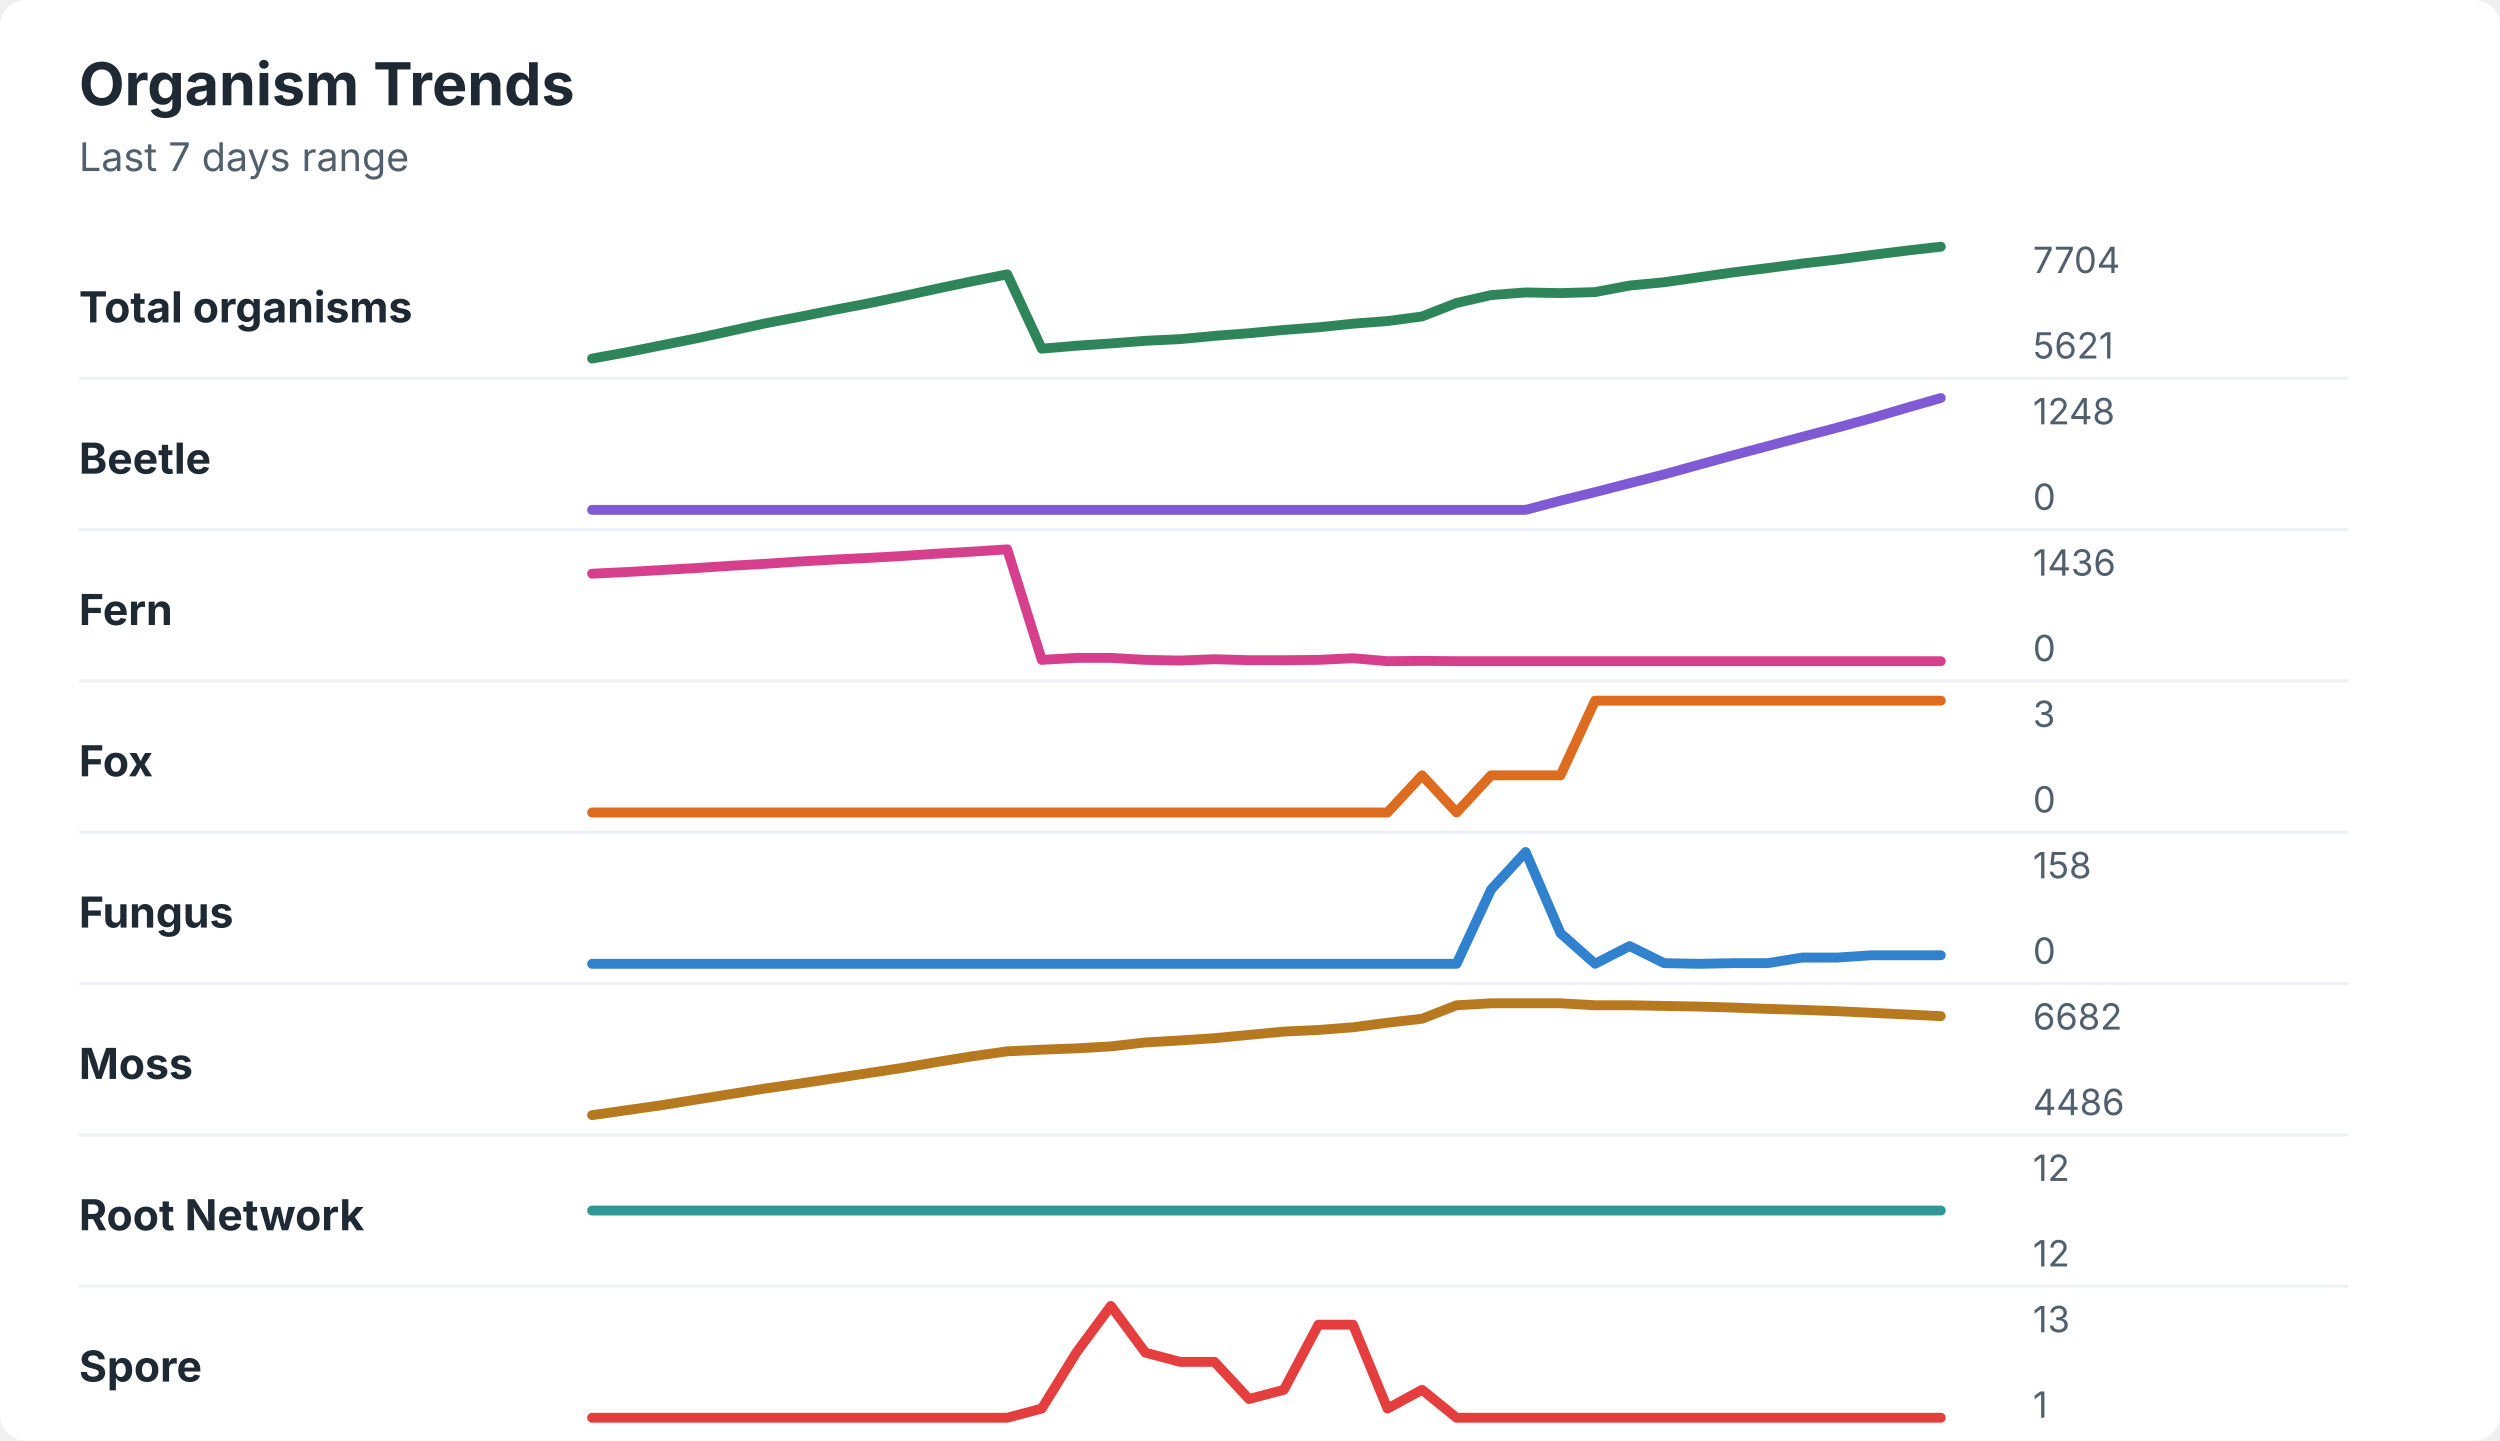
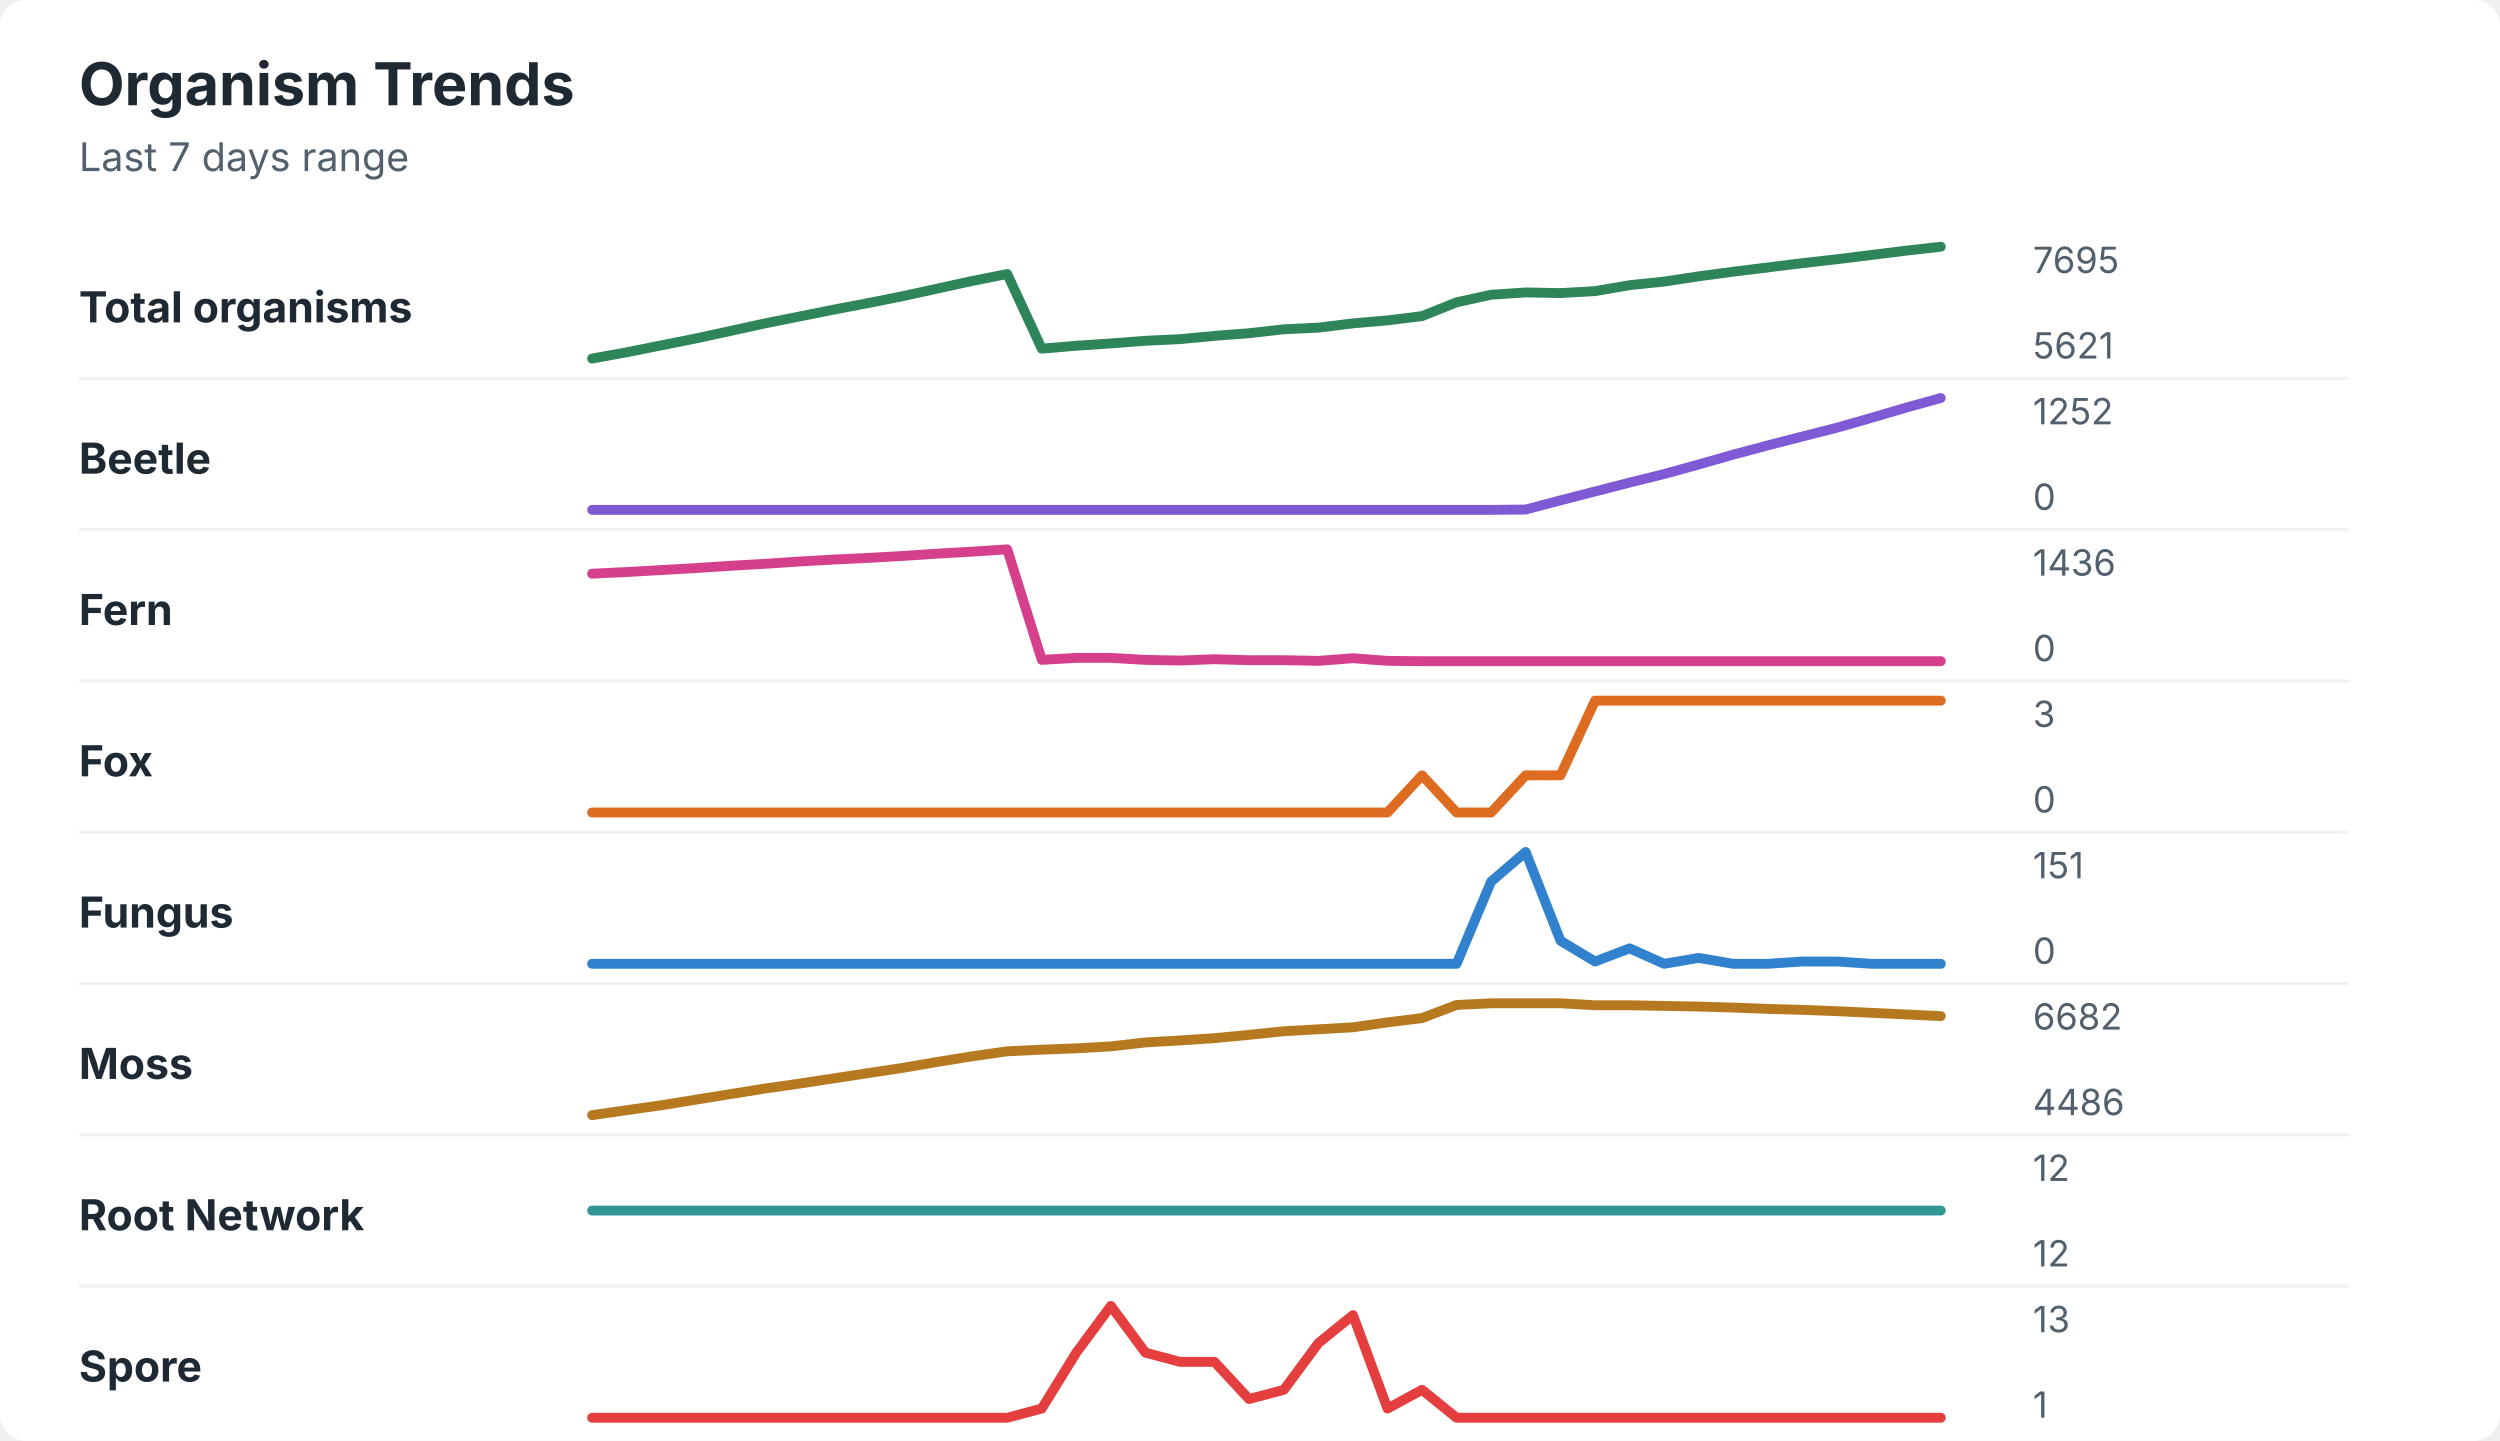
<svg xmlns="http://www.w3.org/2000/svg" width="760" height="438" viewBox="0 0 760 438" role="img" aria-labelledby="title desc">
  <rect width="760" height="438" rx="8" fill="#ffffff" />
  <style>
    text { font-family: -apple-system, BlinkMacSystemFont, "Segoe UI", sans-serif; }
    .title { font-size: 18px; font-weight: 700; fill: #1f2933; }
    .subtitle { font-size: 12px; fill: #52606d; }
    .label { font-size: 13px; font-weight: 650; fill: #1f2933; }
    .axis-value { font-size: 11px; fill: #52606d; }
    .separator { stroke: #eef2f7; stroke-width: 1; }
  </style>
  <text x="24" y="32" class="title">Organism Trends</text>
  <text x="24" y="52" class="subtitle">Last 7 days range</text>
  <text x="24" y="98" class="label">Total organisms</text>
-   <polyline points="180.0,109.0 190.5,107.1 201.0,105.0 211.5,102.9 222.1,100.6 232.6,98.3 243.1,96.3 253.6,94.2 264.1,92.2 274.6,90.0 285.1,87.7 295.6,85.5 306.2,83.4 316.7,106.0 327.2,105.1 337.7,104.4 348.2,103.6 358.7,103.1 369.2,102.1 379.7,101.3 390.3,100.3 400.8,99.5 411.3,98.4 421.8,97.6 432.3,96.2 442.8,92.1 453.3,89.7 463.8,88.9 474.4,89.1 484.9,88.8 495.4,86.8 505.9,85.8 516.4,84.3 526.9,82.8 537.4,81.5 547.9,80.1 558.5,78.9 569.0,77.5 579.5,76.2 590.0,75.0 " fill="none" stroke="#2f855a" stroke-width="3" stroke-linecap="round" stroke-linejoin="round" />
-   <text x="618" y="83" class="axis-value">7704</text>
+   <polyline points="180.0,109.0 190.5,107.1 201.0,105.0 211.5,102.9 222.1,100.6 232.6,98.3 243.1,96.2 253.6,94.1 264.1,92.1 274.6,90.0 285.1,87.7 295.6,85.4 306.2,83.3 316.7,106.0 327.2,105.1 337.7,104.4 348.2,103.6 358.7,103.1 369.2,102.1 379.7,101.3 390.3,100.1 400.8,99.6 411.3,98.3 421.8,97.4 432.3,96.1 442.8,91.9 453.3,89.6 463.8,88.9 474.4,89.1 484.9,88.5 495.4,86.7 505.9,85.6 516.4,84.0 526.9,82.6 537.4,81.3 547.9,80.0 558.5,78.8 569.0,77.5 579.5,76.2 590.0,75.0 " fill="none" stroke="#2f855a" stroke-width="3" stroke-linecap="round" stroke-linejoin="round" />
+   <text x="618" y="83" class="axis-value">7695</text>
  <text x="618" y="109" class="axis-value">5621</text>
  <line x1="24" y1="115.0" x2="714" y2="115.0" class="separator" />
  <text x="24" y="144" class="label">Beetle</text>
-   <polyline points="180.0,155.0 190.5,155.0 201.0,155.0 211.5,155.0 222.1,155.0 232.6,155.0 243.1,155.0 253.6,155.0 264.1,155.0 274.6,155.0 285.1,155.0 295.6,155.0 306.2,155.0 316.7,155.0 327.2,155.0 337.7,155.0 348.2,155.0 358.7,155.0 369.2,155.0 379.7,155.0 390.3,155.0 400.8,155.0 411.3,155.0 421.8,155.0 432.3,155.0 442.8,155.0 453.3,155.0 463.8,155.0 474.4,152.2 484.9,149.6 495.4,146.9 505.9,144.2 516.4,141.3 526.9,138.4 537.4,135.6 547.9,132.8 558.5,130.0 569.0,127.1 579.5,124.0 590.0,121.0 " fill="none" stroke="#805ad5" stroke-width="3" stroke-linecap="round" stroke-linejoin="round" />
-   <text x="618" y="129" class="axis-value">1248</text>
+   <polyline points="180.0,155.0 190.5,155.0 201.0,155.0 211.5,155.0 222.1,155.0 232.6,155.0 243.1,155.0 253.6,155.0 264.1,155.0 274.6,155.0 285.1,155.0 295.6,155.0 306.2,155.0 316.7,155.0 327.2,155.0 337.7,155.0 348.2,155.0 358.7,155.0 369.2,155.0 379.7,155.0 390.3,155.0 400.8,155.0 411.3,155.0 421.8,155.0 432.3,155.0 442.8,155.0 453.3,155.0 463.8,154.9 474.4,152.1 484.9,149.4 495.4,146.7 505.9,144.1 516.4,141.2 526.9,138.2 537.4,135.4 547.9,132.7 558.5,130.0 569.0,127.0 579.5,123.9 590.0,121.0 " fill="none" stroke="#805ad5" stroke-width="3" stroke-linecap="round" stroke-linejoin="round" />
+   <text x="618" y="129" class="axis-value">1252</text>
  <text x="618" y="155" class="axis-value">0</text>
  <line x1="24" y1="161.0" x2="714" y2="161.0" class="separator" />
  <text x="24" y="190" class="label">Fern</text>
-   <polyline points="180.0,174.4 190.5,173.9 201.0,173.3 211.5,172.7 222.1,172.0 232.6,171.4 243.1,170.7 253.6,170.1 264.1,169.6 274.6,169.0 285.1,168.3 295.6,167.7 306.2,167.0 316.7,200.6 327.2,200.0 337.7,200.0 348.2,200.6 358.7,200.8 369.2,200.4 379.7,200.7 390.3,200.7 400.8,200.6 411.3,200.1 421.8,201.0 432.3,200.9 442.8,201.0 453.3,201.0 463.8,201.0 474.4,201.0 484.9,201.0 495.4,201.0 505.9,201.0 516.4,201.0 526.9,201.0 537.4,201.0 547.9,201.0 558.5,201.0 569.0,201.0 579.5,201.0 590.0,201.0 " fill="none" stroke="#d53f8c" stroke-width="3" stroke-linecap="round" stroke-linejoin="round" />
+   <polyline points="180.0,174.4 190.5,173.9 201.0,173.3 211.5,172.7 222.1,172.0 232.6,171.4 243.1,170.7 253.6,170.1 264.1,169.6 274.6,169.0 285.1,168.3 295.6,167.7 306.2,167.0 316.7,200.6 327.2,200.0 337.7,200.0 348.2,200.6 358.7,200.8 369.2,200.4 379.7,200.7 390.3,200.7 400.8,200.9 411.3,200.1 421.8,200.9 432.3,201.0 442.8,201.0 453.3,201.0 463.8,201.0 474.4,201.0 484.9,201.0 495.4,201.0 505.9,201.0 516.4,201.0 526.9,201.0 537.4,201.0 547.9,201.0 558.5,201.0 569.0,201.0 579.5,201.0 590.0,201.0 " fill="none" stroke="#d53f8c" stroke-width="3" stroke-linecap="round" stroke-linejoin="round" />
  <text x="618" y="175" class="axis-value">1436</text>
  <text x="618" y="201" class="axis-value">0</text>
  <line x1="24" y1="207.0" x2="714" y2="207.0" class="separator" />
  <text x="24" y="236" class="label">Fox</text>
-   <polyline points="180.0,247.0 190.5,247.0 201.0,247.0 211.5,247.0 222.1,247.0 232.6,247.0 243.1,247.0 253.6,247.0 264.1,247.0 274.6,247.0 285.1,247.0 295.6,247.0 306.2,247.0 316.7,247.0 327.2,247.0 337.7,247.0 348.2,247.0 358.7,247.0 369.2,247.0 379.7,247.0 390.3,247.0 400.8,247.0 411.3,247.0 421.8,247.0 432.3,235.7 442.8,247.0 453.3,235.7 463.8,235.7 474.4,235.7 484.9,213.0 495.4,213.0 505.9,213.0 516.4,213.0 526.9,213.0 537.4,213.0 547.9,213.0 558.5,213.0 569.0,213.0 579.5,213.0 590.0,213.0 " fill="none" stroke="#dd6b20" stroke-width="3" stroke-linecap="round" stroke-linejoin="round" />
+   <polyline points="180.0,247.0 190.5,247.0 201.0,247.0 211.5,247.0 222.1,247.0 232.6,247.0 243.1,247.0 253.6,247.0 264.1,247.0 274.6,247.0 285.1,247.0 295.6,247.0 306.2,247.0 316.7,247.0 327.2,247.0 337.7,247.0 348.2,247.0 358.7,247.0 369.2,247.0 379.7,247.0 390.3,247.0 400.8,247.0 411.3,247.0 421.8,247.0 432.3,235.7 442.8,247.0 453.3,247.0 463.8,235.7 474.4,235.7 484.9,213.0 495.4,213.0 505.9,213.0 516.4,213.0 526.9,213.0 537.4,213.0 547.9,213.0 558.5,213.0 569.0,213.0 579.5,213.0 590.0,213.0 " fill="none" stroke="#dd6b20" stroke-width="3" stroke-linecap="round" stroke-linejoin="round" />
  <text x="618" y="221" class="axis-value">3</text>
  <text x="618" y="247" class="axis-value">0</text>
  <line x1="24" y1="253.0" x2="714" y2="253.0" class="separator" />
  <text x="24" y="282" class="label">Fungus</text>
-   <polyline points="180.0,293.0 190.5,293.0 201.0,293.0 211.5,293.0 222.1,293.0 232.6,293.0 243.1,293.0 253.6,293.0 264.1,293.0 274.6,293.0 285.1,293.0 295.6,293.0 306.2,293.0 316.7,293.0 327.2,293.0 337.7,293.0 348.2,293.0 358.7,293.0 369.2,293.0 379.7,293.0 390.3,293.0 400.8,293.0 411.3,293.0 421.8,293.0 432.3,293.0 442.8,293.0 453.3,270.4 463.8,259.0 474.4,283.7 484.9,293.0 495.4,287.6 505.9,292.8 516.4,293.0 526.9,292.8 537.4,292.8 547.9,291.1 558.5,291.1 569.0,290.4 579.5,290.4 590.0,290.4 " fill="none" stroke="#3182ce" stroke-width="3" stroke-linecap="round" stroke-linejoin="round" />
-   <text x="618" y="267" class="axis-value">158</text>
+   <polyline points="180.0,293.0 190.5,293.0 201.0,293.0 211.5,293.0 222.1,293.0 232.6,293.0 243.1,293.0 253.6,293.0 264.1,293.0 274.6,293.0 285.1,293.0 295.6,293.0 306.2,293.0 316.7,293.0 327.2,293.0 337.7,293.0 348.2,293.0 358.7,293.0 369.2,293.0 379.7,293.0 390.3,293.0 400.8,293.0 411.3,293.0 421.8,293.0 432.3,293.0 442.8,293.0 453.3,268.0 463.8,259.0 474.4,286.0 484.9,292.3 495.4,288.3 505.9,293.0 516.4,291.2 526.9,293.0 537.4,293.0 547.9,292.3 558.5,292.3 569.0,293.0 579.5,293.0 590.0,293.0 " fill="none" stroke="#3182ce" stroke-width="3" stroke-linecap="round" stroke-linejoin="round" />
+   <text x="618" y="267" class="axis-value">151</text>
  <text x="618" y="293" class="axis-value">0</text>
  <line x1="24" y1="299.0" x2="714" y2="299.0" class="separator" />
  <text x="24" y="328" class="label">Moss</text>
-   <polyline points="180.0,339.0 190.5,337.5 201.0,336.0 211.5,334.3 222.1,332.6 232.6,330.9 243.1,329.4 253.6,327.8 264.1,326.2 274.6,324.6 285.1,322.8 295.6,321.1 306.2,319.6 316.7,319.1 327.2,318.7 337.7,318.1 348.2,316.9 358.7,316.3 369.2,315.6 379.7,314.6 390.3,313.6 400.8,313.1 411.3,312.3 421.8,310.9 432.3,309.7 442.8,305.6 453.3,305.0 463.8,305.0 474.4,305.0 484.9,305.6 495.4,305.6 505.9,305.8 516.4,306.0 526.9,306.3 537.4,306.7 547.9,307.0 558.5,307.4 569.0,307.9 579.5,308.4 590.0,308.9 " fill="none" stroke="#b7791f" stroke-width="3" stroke-linecap="round" stroke-linejoin="round" />
+   <polyline points="180.0,339.0 190.5,337.5 201.0,336.0 211.5,334.3 222.1,332.6 232.6,330.9 243.1,329.4 253.6,327.8 264.1,326.2 274.6,324.6 285.1,322.8 295.6,321.1 306.2,319.6 316.7,319.1 327.2,318.7 337.7,318.1 348.2,316.9 358.7,316.3 369.2,315.6 379.7,314.6 390.3,313.5 400.8,312.9 411.3,312.3 421.8,310.8 432.3,309.5 442.8,305.5 453.3,305.0 463.8,305.0 474.4,305.0 484.9,305.6 495.4,305.6 505.9,305.8 516.4,306.0 526.9,306.3 537.4,306.7 547.9,307.0 558.5,307.4 569.0,307.9 579.5,308.4 590.0,308.9 " fill="none" stroke="#b7791f" stroke-width="3" stroke-linecap="round" stroke-linejoin="round" />
  <text x="618" y="313" class="axis-value">6682</text>
  <text x="618" y="339" class="axis-value">4486</text>
  <line x1="24" y1="345.0" x2="714" y2="345.0" class="separator" />
  <text x="24" y="374" class="label">Root Network</text>
  <polyline points="180.0,368.0 190.5,368.0 201.0,368.0 211.5,368.0 222.1,368.0 232.6,368.0 243.1,368.0 253.6,368.0 264.1,368.0 274.6,368.0 285.1,368.0 295.6,368.0 306.2,368.0 316.7,368.0 327.2,368.0 337.7,368.0 348.2,368.0 358.7,368.0 369.2,368.0 379.7,368.0 390.3,368.0 400.8,368.0 411.3,368.0 421.8,368.0 432.3,368.0 442.8,368.0 453.3,368.0 463.8,368.0 474.4,368.0 484.9,368.0 495.4,368.0 505.9,368.0 516.4,368.0 526.9,368.0 537.4,368.0 547.9,368.0 558.5,368.0 569.0,368.0 579.5,368.0 590.0,368.0 " fill="none" stroke="#319795" stroke-width="3" stroke-linecap="round" stroke-linejoin="round" />
  <text x="618" y="359" class="axis-value">12</text>
  <text x="618" y="385" class="axis-value">12</text>
  <line x1="24" y1="391.0" x2="714" y2="391.0" class="separator" />
  <text x="24" y="420" class="label">Spore</text>
-   <polyline points="180.0,431.0 190.5,431.0 201.0,431.0 211.5,431.0 222.1,431.0 232.6,431.0 243.1,431.0 253.6,431.0 264.1,431.0 274.6,431.0 285.1,431.0 295.6,431.0 306.2,431.0 316.7,428.2 327.2,411.2 337.7,397.0 348.2,411.2 358.7,414.0 369.2,414.0 379.7,425.3 390.3,422.5 400.8,402.7 411.3,402.7 421.8,428.2 432.3,422.5 442.8,431.0 453.3,431.0 463.8,431.0 474.4,431.0 484.9,431.0 495.4,431.0 505.9,431.0 516.4,431.0 526.9,431.0 537.4,431.0 547.9,431.0 558.5,431.0 569.0,431.0 579.5,431.0 590.0,431.0 " fill="none" stroke="#e53e3e" stroke-width="3" stroke-linecap="round" stroke-linejoin="round" />
+   <polyline points="180.0,431.0 190.5,431.0 201.0,431.0 211.5,431.0 222.1,431.0 232.6,431.0 243.1,431.0 253.6,431.0 264.1,431.0 274.6,431.0 285.1,431.0 295.6,431.0 306.2,431.0 316.7,428.2 327.2,411.2 337.7,397.0 348.2,411.2 358.7,414.0 369.2,414.0 379.7,425.3 390.3,422.5 400.8,408.3 411.3,399.8 421.8,428.2 432.3,422.5 442.8,431.0 453.3,431.0 463.8,431.0 474.4,431.0 484.9,431.0 495.4,431.0 505.9,431.0 516.4,431.0 526.9,431.0 537.4,431.0 547.9,431.0 558.5,431.0 569.0,431.0 579.5,431.0 590.0,431.0 " fill="none" stroke="#e53e3e" stroke-width="3" stroke-linecap="round" stroke-linejoin="round" />
  <text x="618" y="405" class="axis-value">13</text>
  <text x="618" y="431" class="axis-value">1</text>
</svg>
